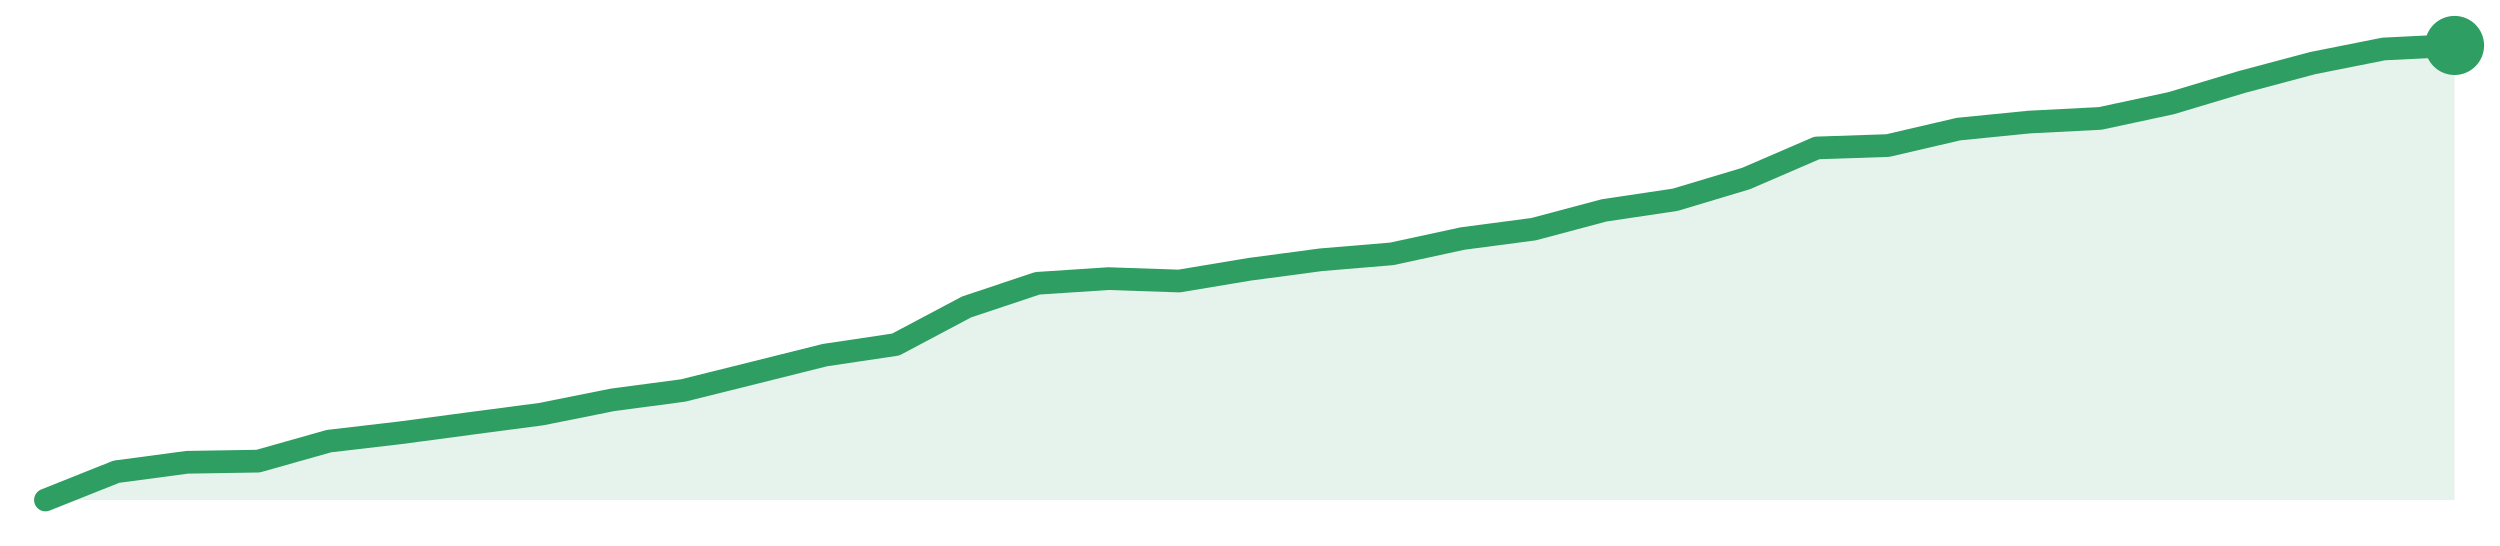
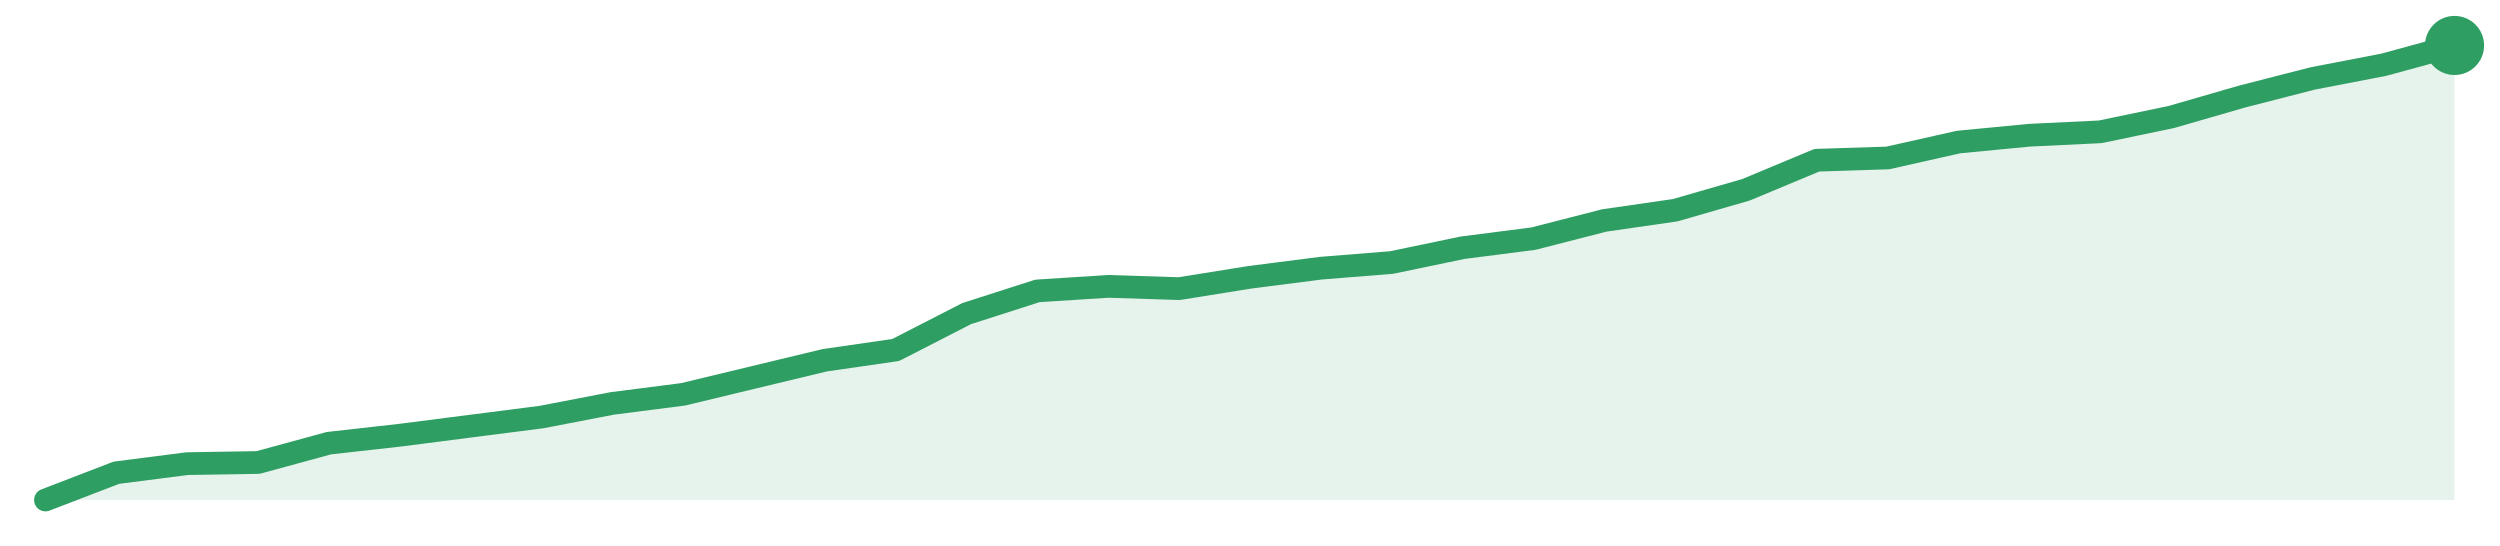
<svg xmlns="http://www.w3.org/2000/svg" width="220" height="48" viewBox="0 0 220 48" role="img" aria-label="trend">
-   <path d="M4.0,44.0 L4.0,44.0 L10.24,41.51 L16.47,40.68 L22.71,40.58 L28.94,38.82 L35.18,38.09 L41.41,37.26 L47.65,36.44 L53.88,35.19 L60.12,34.36 L66.35,32.81 L72.59,31.25 L78.82,30.32 L85.06,27.01 L91.29,24.93 L97.53,24.52 L103.76,24.73 L110.0,23.69 L116.24,22.86 L122.47,22.34 L128.71,20.99 L134.94,20.17 L141.18,18.51 L147.41,17.58 L153.65,15.71 L159.88,13.02 L166.12,12.81 L172.35,11.36 L178.59,10.74 L184.82,10.42 L191.06,9.08 L197.29,7.21 L203.53,5.55 L209.76,4.31 L216.0,4.0 L216.0,44.0 Z" fill="#2f9e631f" />
-   <path d="M4.0,44.0 L10.24,41.51 L16.47,40.68 L22.71,40.58 L28.94,38.82 L35.18,38.09 L41.41,37.26 L47.65,36.44 L53.88,35.19 L60.12,34.36 L66.35,32.81 L72.59,31.25 L78.82,30.32 L85.06,27.01 L91.29,24.93 L97.53,24.52 L103.76,24.73 L110.0,23.69 L116.24,22.86 L122.47,22.34 L128.71,20.99 L134.94,20.17 L141.18,18.51 L147.41,17.58 L153.65,15.71 L159.88,13.02 L166.12,12.81 L172.35,11.36 L178.59,10.74 L184.82,10.42 L191.06,9.08 L197.29,7.21 L203.53,5.55 L209.76,4.31 L216.0,4.0" fill="none" stroke="#2f9e63" stroke-width="2" stroke-linejoin="round" stroke-linecap="round" />
+   <path d="M4.0,44.0 L4.0,44.0 L10.24,41.6 L16.47,40.8 L22.71,40.7 L28.94,39.0 L35.18,38.3 L41.41,37.5 L47.65,36.7 L53.88,35.5 L60.12,34.7 L66.35,33.2 L72.59,31.7 L78.82,30.8 L85.06,27.6 L91.29,25.6 L97.53,25.2 L103.76,25.4 L110.0,24.4 L116.24,23.6 L122.47,23.1 L128.71,21.8 L134.94,21.0 L141.18,19.4 L147.41,18.5 L153.65,16.7 L159.88,14.1 L166.12,13.9 L172.35,12.5 L178.59,11.9 L184.82,11.6 L191.06,10.3 L197.29,8.5 L203.53,6.9 L209.76,5.7 L216.0,4.0 L216.0,44.0 Z" fill="#2f9e631f" />
+   <path d="M4.0,44.0 L10.24,41.6 L16.47,40.8 L22.71,40.7 L28.94,39.0 L35.18,38.3 L41.41,37.5 L47.65,36.7 L53.88,35.5 L60.12,34.7 L66.35,33.2 L72.59,31.7 L78.82,30.8 L85.06,27.6 L91.29,25.6 L97.53,25.2 L103.76,25.4 L110.0,24.4 L116.24,23.6 L122.47,23.1 L128.71,21.8 L134.94,21.0 L141.18,19.4 L147.41,18.5 L153.65,16.7 L159.88,14.1 L166.12,13.9 L172.35,12.5 L178.59,11.9 L184.82,11.6 L191.06,10.3 L197.29,8.5 L203.53,6.9 L209.76,5.7 L216.0,4.0" fill="none" stroke="#2f9e63" stroke-width="2" stroke-linejoin="round" stroke-linecap="round" />
  <circle cx="216.0" cy="4.0" r="2.6" fill="#2f9e63" />
</svg>
